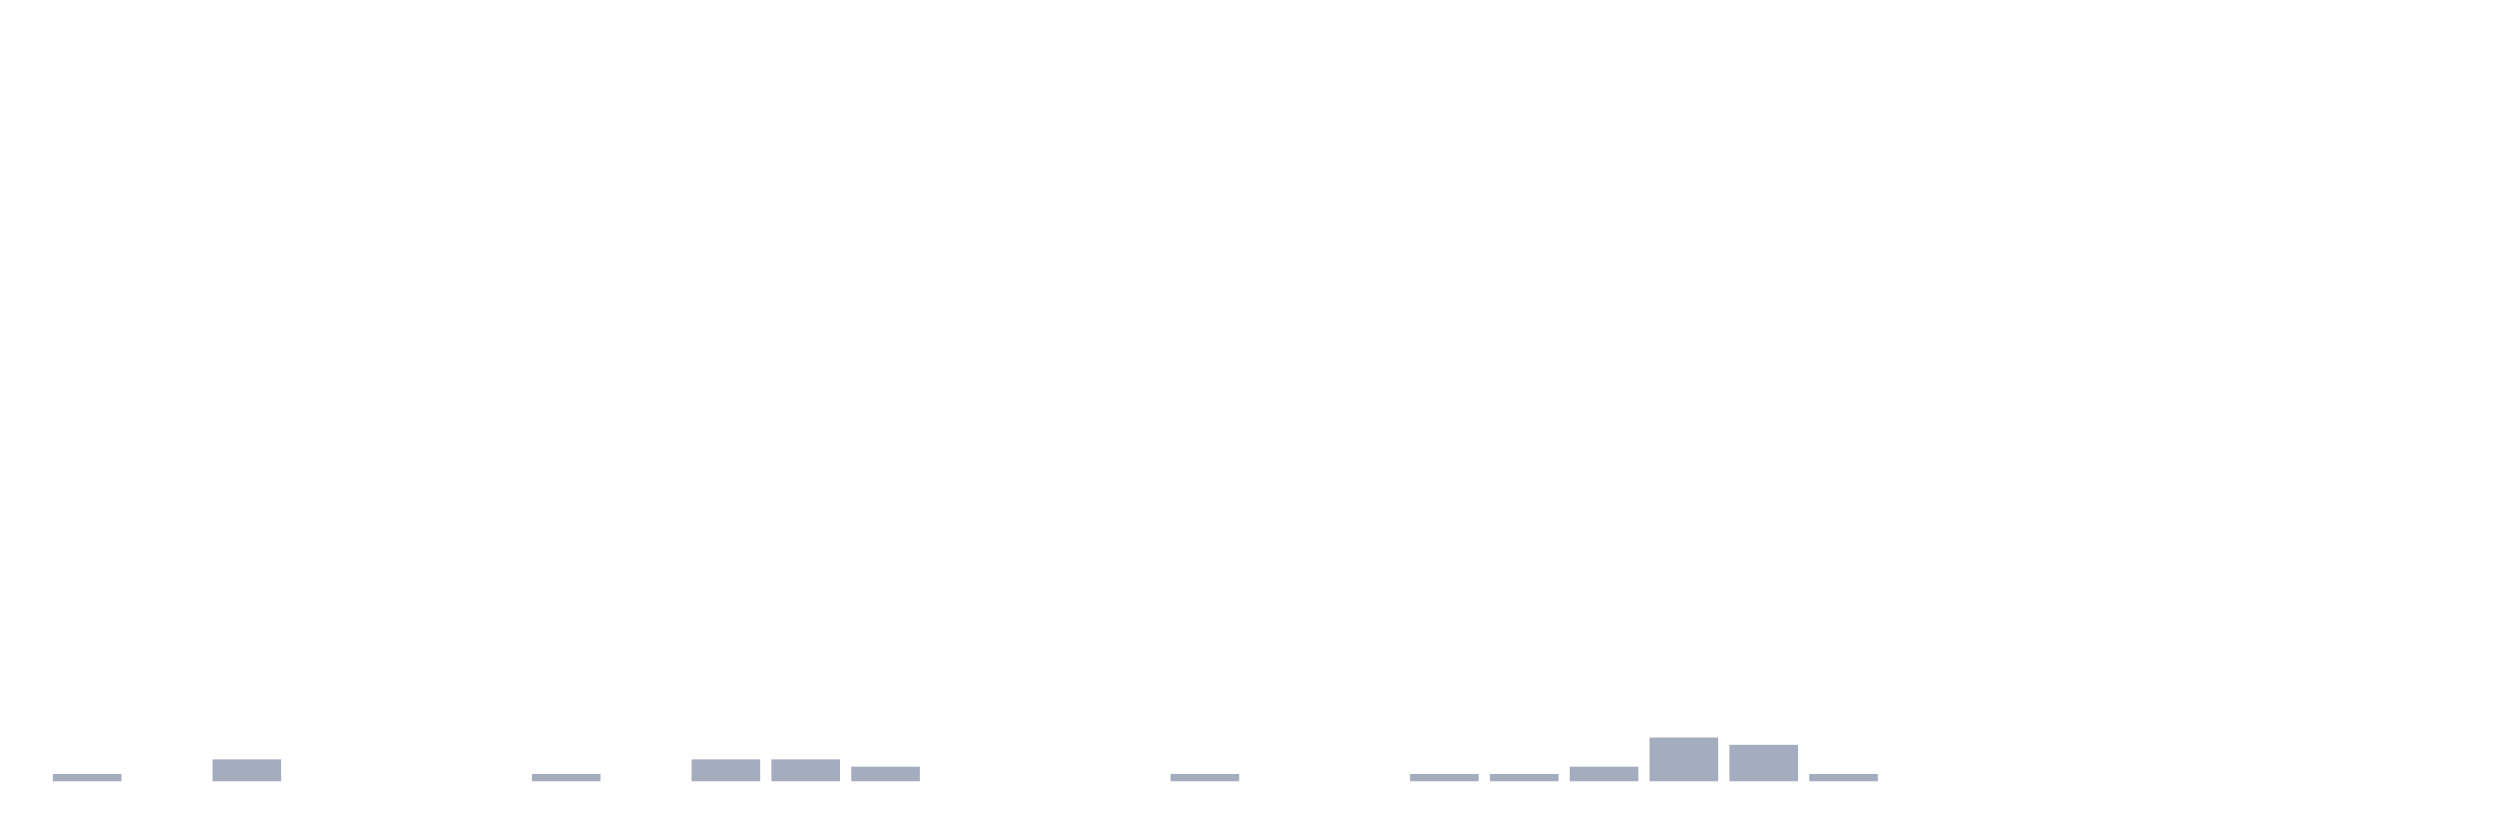
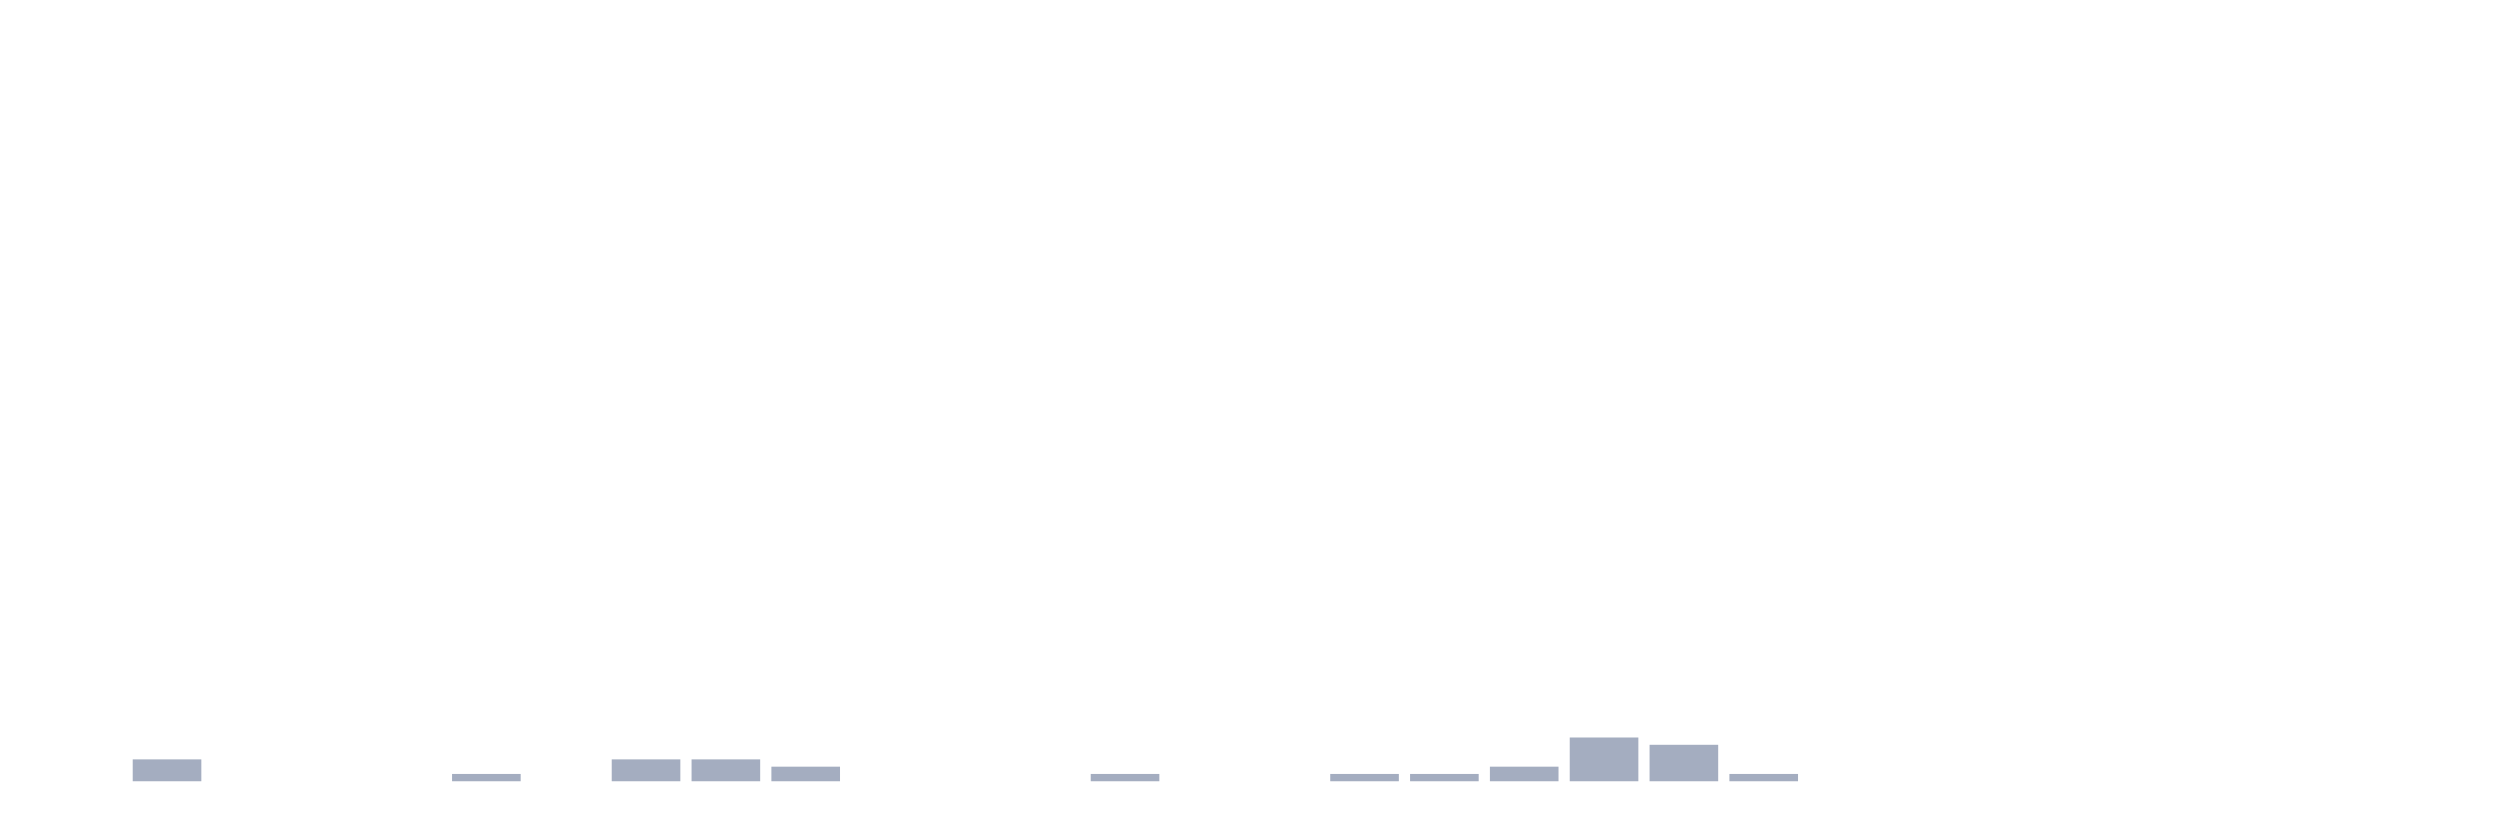
<svg xmlns="http://www.w3.org/2000/svg" viewBox="0 0 480 160">
  <g transform="translate(10,10)">
-     <rect class="bar" x="0.153" width="13.175" y="138.6" height="1.4" fill="rgb(164,173,192)" />
-     <rect class="bar" x="15.482" width="13.175" y="140" height="0" fill="rgb(164,173,192)" />
-     <rect class="bar" x="30.81" width="13.175" y="135.8" height="4.2" fill="rgb(164,173,192)" />
+     <rect class="bar" x="0.153" width="13.175" y="140" height="0" fill="rgb(164,173,192)" />
+     <rect class="bar" x="15.482" width="13.175" y="135.8" height="4.2" fill="rgb(164,173,192)" />
+     <rect class="bar" x="30.81" width="13.175" y="140" height="0" fill="rgb(164,173,192)" />
    <rect class="bar" x="46.138" width="13.175" y="140" height="0" fill="rgb(164,173,192)" />
    <rect class="bar" x="61.466" width="13.175" y="140" height="0" fill="rgb(164,173,192)" />
-     <rect class="bar" x="76.794" width="13.175" y="140" height="0" fill="rgb(164,173,192)" />
-     <rect class="bar" x="92.123" width="13.175" y="138.6" height="1.4" fill="rgb(164,173,192)" />
-     <rect class="bar" x="107.451" width="13.175" y="140" height="0" fill="rgb(164,173,192)" />
+     <rect class="bar" x="76.794" width="13.175" y="138.6" height="1.4" fill="rgb(164,173,192)" />
+     <rect class="bar" x="92.123" width="13.175" y="140" height="0" fill="rgb(164,173,192)" />
+     <rect class="bar" x="107.451" width="13.175" y="135.8" height="4.2" fill="rgb(164,173,192)" />
    <rect class="bar" x="122.779" width="13.175" y="135.8" height="4.2" fill="rgb(164,173,192)" />
-     <rect class="bar" x="138.107" width="13.175" y="135.8" height="4.2" fill="rgb(164,173,192)" />
-     <rect class="bar" x="153.436" width="13.175" y="137.2" height="2.8" fill="rgb(164,173,192)" />
+     <rect class="bar" x="138.107" width="13.175" y="137.2" height="2.8" fill="rgb(164,173,192)" />
+     <rect class="bar" x="153.436" width="13.175" y="140" height="0" fill="rgb(164,173,192)" />
    <rect class="bar" x="168.764" width="13.175" y="140" height="0" fill="rgb(164,173,192)" />
    <rect class="bar" x="184.092" width="13.175" y="140" height="0" fill="rgb(164,173,192)" />
-     <rect class="bar" x="199.42" width="13.175" y="140" height="0" fill="rgb(164,173,192)" />
-     <rect class="bar" x="214.748" width="13.175" y="138.6" height="1.4" fill="rgb(164,173,192)" />
+     <rect class="bar" x="199.42" width="13.175" y="138.6" height="1.4" fill="rgb(164,173,192)" />
+     <rect class="bar" x="214.748" width="13.175" y="140" height="0" fill="rgb(164,173,192)" />
    <rect class="bar" x="230.077" width="13.175" y="140" height="0" fill="rgb(164,173,192)" />
-     <rect class="bar" x="245.405" width="13.175" y="140" height="0" fill="rgb(164,173,192)" />
+     <rect class="bar" x="245.405" width="13.175" y="138.6" height="1.4" fill="rgb(164,173,192)" />
    <rect class="bar" x="260.733" width="13.175" y="138.6" height="1.4" fill="rgb(164,173,192)" />
-     <rect class="bar" x="276.061" width="13.175" y="138.6" height="1.4" fill="rgb(164,173,192)" />
-     <rect class="bar" x="291.39" width="13.175" y="137.2" height="2.8" fill="rgb(164,173,192)" />
-     <rect class="bar" x="306.718" width="13.175" y="131.6" height="8.4" fill="rgb(164,173,192)" />
-     <rect class="bar" x="322.046" width="13.175" y="133" height="7" fill="rgb(164,173,192)" />
-     <rect class="bar" x="337.374" width="13.175" y="138.6" height="1.4" fill="rgb(164,173,192)" />
+     <rect class="bar" x="276.061" width="13.175" y="137.2" height="2.8" fill="rgb(164,173,192)" />
+     <rect class="bar" x="291.39" width="13.175" y="131.6" height="8.4" fill="rgb(164,173,192)" />
+     <rect class="bar" x="306.718" width="13.175" y="133" height="7" fill="rgb(164,173,192)" />
+     <rect class="bar" x="322.046" width="13.175" y="138.6" height="1.4" fill="rgb(164,173,192)" />
+     <rect class="bar" x="337.374" width="13.175" y="140" height="0" fill="rgb(164,173,192)" />
    <rect class="bar" x="352.702" width="13.175" y="140" height="0" fill="rgb(164,173,192)" />
    <rect class="bar" x="368.031" width="13.175" y="140" height="0" fill="rgb(164,173,192)" />
    <rect class="bar" x="383.359" width="13.175" y="140" height="0" fill="rgb(164,173,192)" />
    <rect class="bar" x="398.687" width="13.175" y="140" height="0" fill="rgb(164,173,192)" />
    <rect class="bar" x="414.015" width="13.175" y="140" height="0" fill="rgb(164,173,192)" />
    <rect class="bar" x="429.344" width="13.175" y="140" height="0" fill="rgb(164,173,192)" />
    <rect class="bar" x="444.672" width="13.175" y="140" height="0" fill="rgb(164,173,192)" />
  </g>
</svg>
